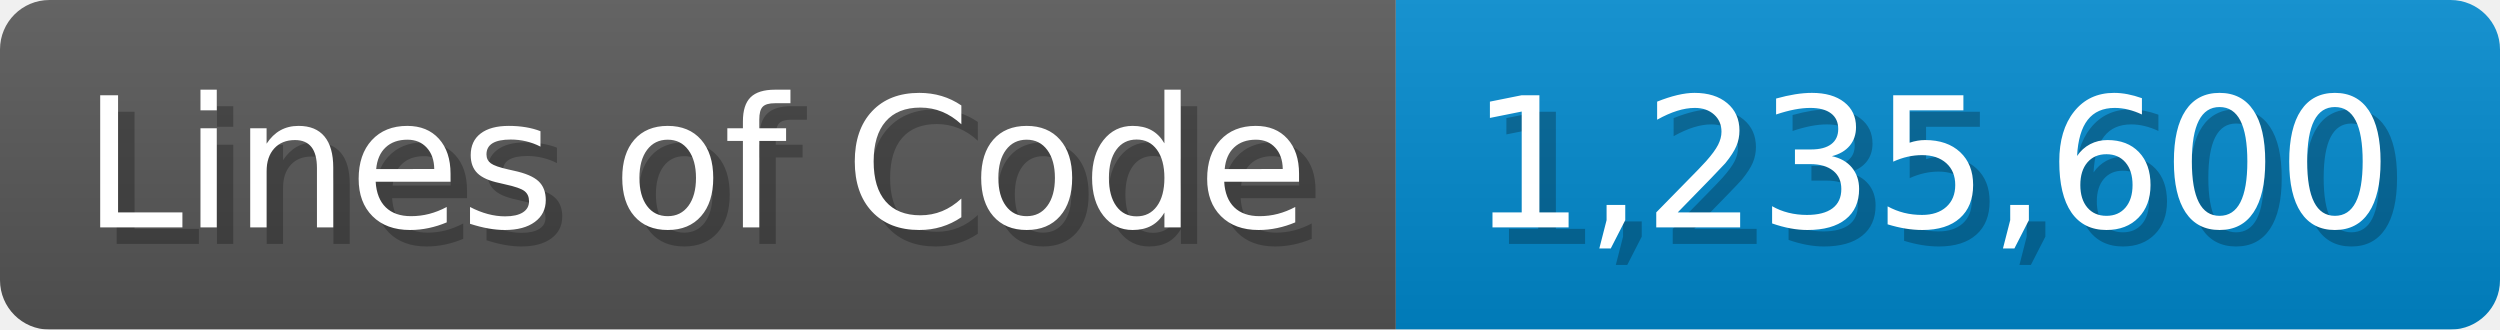
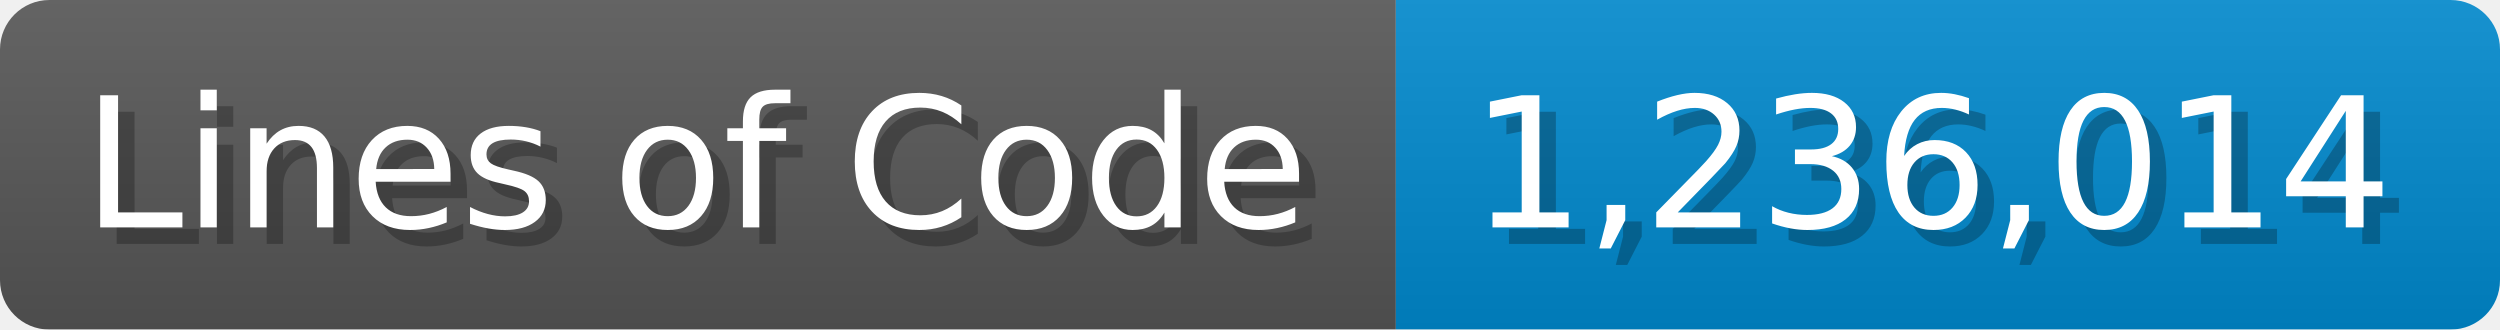
<svg xmlns="http://www.w3.org/2000/svg" width="151.7" height="20" viewBox="0 0 1517 200">
  <linearGradient id="a" x2="0" y2="100%">
    <stop offset="0" stop-opacity=".1" stop-color="#EEE" />
    <stop offset="1" stop-opacity=".1" />
  </linearGradient>
  <mask id="m">
    <rect width="1517" height="200" rx="30" fill="#FFF" />
  </mask>
  <g mask="url(#m)">
    <rect width="847" height="200" fill="#555" />
    <rect width="670" height="200" fill="#08C" x="847" />
    <rect width="1517" height="200" fill="url(#a)" />
  </g>
  <g fill="#fff" text-anchor="start" font-family="Verdana,DejaVu Sans,sans-serif" font-size="110">
    <text x="60" y="148" textLength="747" fill="#000" opacity="0.25">Lines of Code</text>
    <text x="50" y="138" textLength="747">Lines of Code</text>
-     <text x="902" y="148" textLength="570" fill="#000" opacity="0.25">1,235,600</text>
-     <text x="892" y="138" textLength="570">1,235,600</text>
+     <text x="902" y="148" textLength="570" fill="#000" opacity="0.25">1,236,014</text>
+     <text x="892" y="138" textLength="570">1,236,014</text>
  </g>
</svg>
